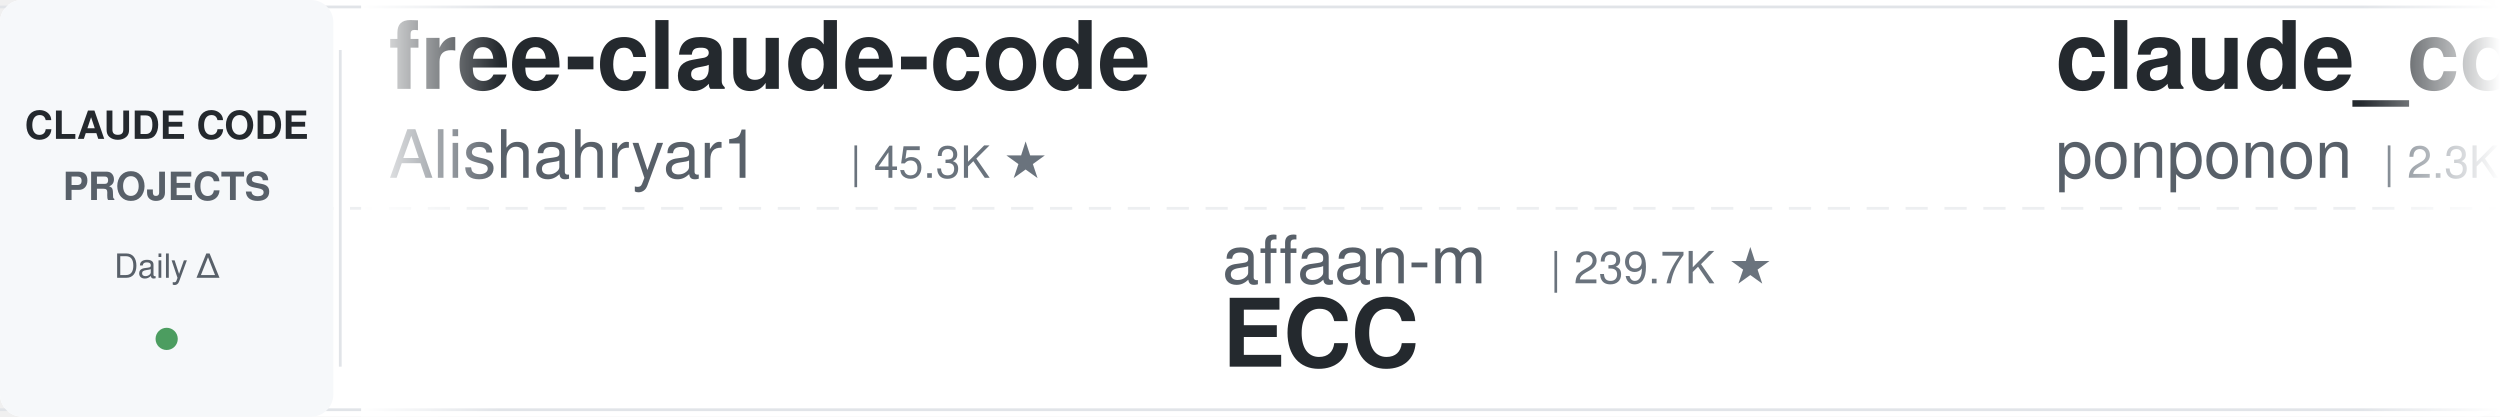
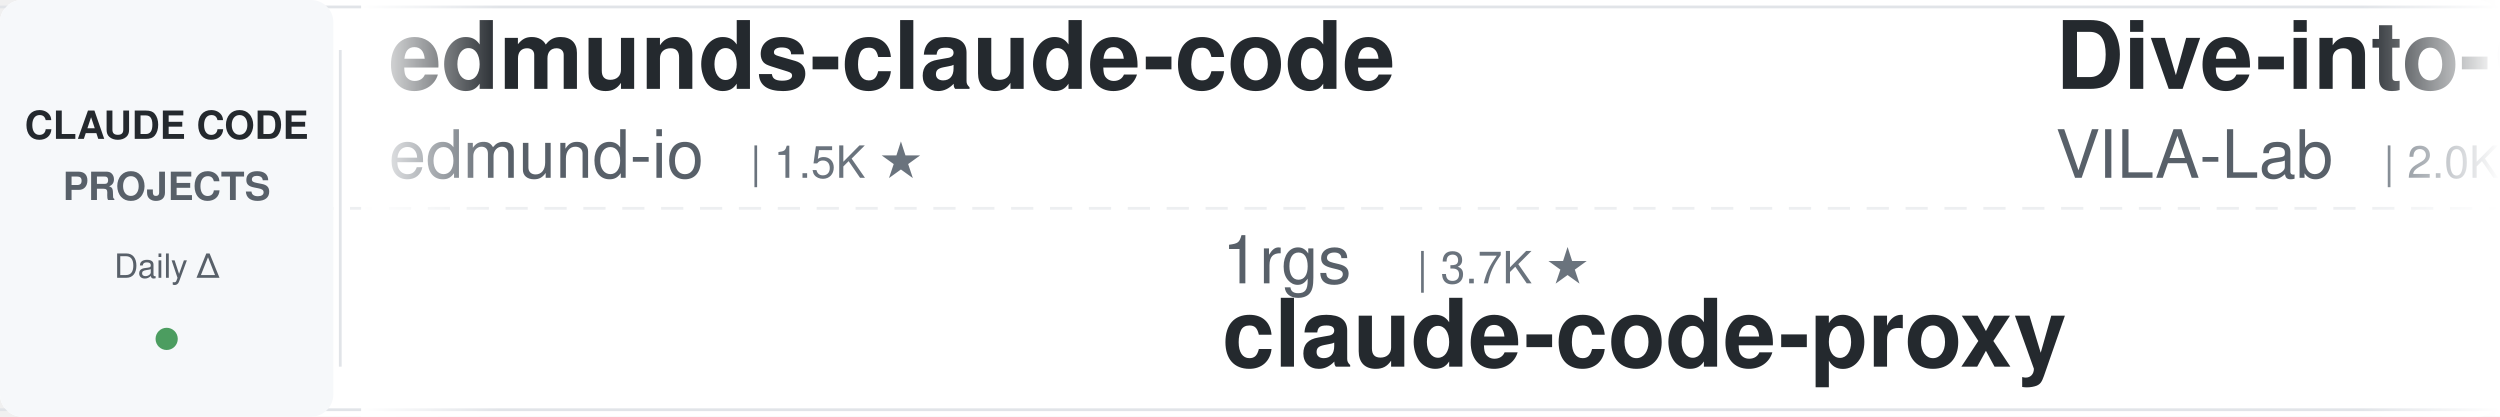
<svg xmlns="http://www.w3.org/2000/svg" width="900" height="150">
  <defs>
    <linearGradient id="leftFade" x1="0%" y1="0%" x2="100%" y2="0%">
      <stop offset="0%" style="stop-color:#ffffff;stop-opacity:1" />
      <stop offset="100%" style="stop-color:#ffffff;stop-opacity:0" />
    </linearGradient>
    <linearGradient id="rightFade" x1="0%" y1="0%" x2="100%" y2="0%">
      <stop offset="0%" style="stop-color:#ffffff;stop-opacity:0" />
      <stop offset="100%" style="stop-color:#ffffff;stop-opacity:1" />
    </linearGradient>
  </defs>
  <rect width="900" height="150" fill="#ffffff" rx="8" />
  <rect x="0" y="2" width="900" height="1" fill="#e1e4e8" />
  <rect x="0" y="147" width="900" height="1" fill="#e1e4e8" />
  <line x1="0" y1="75" x2="900" y2="75" stroke="#e1e4e8" stroke-width="1" stroke-dasharray="8 6" opacity="0.6" />
  <rect x="0" y="0" width="120" height="150" fill="#f6f8fa" rx="8" />
  <text x="60" y="50" font-family="-apple-system, BlinkMacSystemFont, 'Segoe UI', Helvetica, Arial, sans-serif" font-size="14" font-weight="600" fill="#24292e" text-anchor="middle">CLAUDE CODE</text>
  <text x="60" y="72" font-family="-apple-system, BlinkMacSystemFont, 'Segoe UI', Helvetica, Arial, sans-serif" font-size="14" font-weight="600" fill="#586069" text-anchor="middle">PROJECTS</text>
  <text x="60" y="100" font-family="-apple-system, BlinkMacSystemFont, 'Segoe UI', Helvetica, Arial, sans-serif" font-size="12" font-weight="500" fill="#586069" text-anchor="middle">Daily Δ</text>
  <circle cx="60" cy="122" r="4" fill="#22863a" opacity="0.8" />
  <rect x="122" y="18" width="1" height="114" fill="#e1e4e8" />
  <clipPath id="tickerClip">
    <rect x="130" y="0" width="770" height="150" />
  </clipPath>
  <g clip-path="url(#tickerClip)">
    <g id="tickerItems">
      <animateTransform attributeName="transform" attributeType="XML" type="translate" from="0 0" to="-3000 0" dur="54s" repeatCount="indefinite" />
      <g transform="translate(0, 0)">
-         <text x="140" y="32" font-family="-apple-system, BlinkMacSystemFont, 'Segoe UI', Helvetica, Arial, sans-serif" font-size="34" font-weight="600" fill="#24292e">free-claude-code</text>
-         <text x="140" y="64" font-family="-apple-system, BlinkMacSystemFont, 'Segoe UI', Helvetica, Arial, sans-serif" font-size="24" font-weight="400" fill="#586069">Alishahryar1</text>
-         <text x="306" y="64" font-family="-apple-system, BlinkMacSystemFont, 'Segoe UI', Helvetica, Arial, sans-serif" font-size="16" font-weight="500" fill="#6a737d">| 45.3K ★</text>
+         <text x="140" y="32" font-family="-apple-system, BlinkMacSystemFont, 'Segoe UI', Helvetica, Arial, sans-serif" font-size="34" font-weight="600" fill="#24292e">edmunds-claude-code</text>
+         <text x="140" y="64" font-family="-apple-system, BlinkMacSystemFont, 'Segoe UI', Helvetica, Arial, sans-serif" font-size="24" font-weight="400" fill="#586069">edmund-io</text>
+         <text x="270" y="64" font-family="-apple-system, BlinkMacSystemFont, 'Segoe UI', Helvetica, Arial, sans-serif" font-size="16" font-weight="500" fill="#6a737d">| 1.5K ★</text>
      </g>
      <g transform="translate(300, 0)">
-         <text x="140" y="102" font-family="-apple-system, BlinkMacSystemFont, 'Segoe UI', Helvetica, Arial, sans-serif" font-size="24" font-weight="400" fill="#586069">affaan-m</text>
-         <text x="258" y="102" font-family="-apple-system, BlinkMacSystemFont, 'Segoe UI', Helvetica, Arial, sans-serif" font-size="16" font-weight="500" fill="#6a737d">| 239.7K ★</text>
-         <text x="140" y="132" font-family="-apple-system, BlinkMacSystemFont, 'Segoe UI', Helvetica, Arial, sans-serif" font-size="34" font-weight="600" fill="#24292e">ECC</text>
+         <text x="140" y="102" font-family="-apple-system, BlinkMacSystemFont, 'Segoe UI', Helvetica, Arial, sans-serif" font-size="24" font-weight="400" fill="#586069">1rgs</text>
+         <text x="210" y="102" font-family="-apple-system, BlinkMacSystemFont, 'Segoe UI', Helvetica, Arial, sans-serif" font-size="16" font-weight="500" fill="#6a737d">| 3.7K ★</text>
+         <text x="140" y="132" font-family="-apple-system, BlinkMacSystemFont, 'Segoe UI', Helvetica, Arial, sans-serif" font-size="34" font-weight="600" fill="#24292e">claude-code-proxy</text>
      </g>
      <g transform="translate(600, 0)">
-         <text x="140" y="32" font-family="-apple-system, BlinkMacSystemFont, 'Segoe UI', Helvetica, Arial, sans-serif" font-size="34" font-weight="600" fill="#24292e">claude_code_src</text>
-         <text x="140" y="64" font-family="-apple-system, BlinkMacSystemFont, 'Segoe UI', Helvetica, Arial, sans-serif" font-size="24" font-weight="400" fill="#586069">ponponon</text>
-         <text x="258" y="64" font-family="-apple-system, BlinkMacSystemFont, 'Segoe UI', Helvetica, Arial, sans-serif" font-size="16" font-weight="500" fill="#6a737d">| 2.3K ★</text>
+         <text x="140" y="32" font-family="-apple-system, BlinkMacSystemFont, 'Segoe UI', Helvetica, Arial, sans-serif" font-size="34" font-weight="600" fill="#24292e">Dive-into-Claude-Code</text>
+         <text x="140" y="64" font-family="-apple-system, BlinkMacSystemFont, 'Segoe UI', Helvetica, Arial, sans-serif" font-size="24" font-weight="400" fill="#586069">VILA-Lab</text>
+         <text x="258" y="64" font-family="-apple-system, BlinkMacSystemFont, 'Segoe UI', Helvetica, Arial, sans-serif" font-size="16" font-weight="500" fill="#6a737d">| 2.0K ★</text>
      </g>
      <g transform="translate(900, 0)">
-         <text x="140" y="102" font-family="-apple-system, BlinkMacSystemFont, 'Segoe UI', Helvetica, Arial, sans-serif" font-size="24" font-weight="400" fill="#586069">edmund-io</text>
-         <text x="270" y="102" font-family="-apple-system, BlinkMacSystemFont, 'Segoe UI', Helvetica, Arial, sans-serif" font-size="16" font-weight="500" fill="#6a737d">| 1.5K ★</text>
-         <text x="140" y="132" font-family="-apple-system, BlinkMacSystemFont, 'Segoe UI', Helvetica, Arial, sans-serif" font-size="34" font-weight="600" fill="#24292e">edmunds-claude-code</text>
+         <text x="140" y="102" font-family="-apple-system, BlinkMacSystemFont, 'Segoe UI', Helvetica, Arial, sans-serif" font-size="24" font-weight="400" fill="#586069">jqueryscript</text>
+         <text x="306" y="102" font-family="-apple-system, BlinkMacSystemFont, 'Segoe UI', Helvetica, Arial, sans-serif" font-size="16" font-weight="500" fill="#6a737d">| 497 ★</text>
+         <text x="140" y="132" font-family="-apple-system, BlinkMacSystemFont, 'Segoe UI', Helvetica, Arial, sans-serif" font-size="34" font-weight="600" fill="#24292e">awesome-claude-code</text>
      </g>
      <g transform="translate(1200, 0)">
-         <text x="140" y="32" font-family="-apple-system, BlinkMacSystemFont, 'Segoe UI', Helvetica, Arial, sans-serif" font-size="34" font-weight="600" fill="#24292e">claude-coder</text>
-         <text x="140" y="64" font-family="-apple-system, BlinkMacSystemFont, 'Segoe UI', Helvetica, Arial, sans-serif" font-size="24" font-weight="400" fill="#586069">kodu-ai</text>
-         <text x="246" y="64" font-family="-apple-system, BlinkMacSystemFont, 'Segoe UI', Helvetica, Arial, sans-serif" font-size="16" font-weight="500" fill="#6a737d">| 5.2K ★</text>
+         <text x="140" y="32" font-family="-apple-system, BlinkMacSystemFont, 'Segoe UI', Helvetica, Arial, sans-serif" font-size="34" font-weight="600" fill="#24292e">claude-code-source</text>
+         <text x="140" y="64" font-family="-apple-system, BlinkMacSystemFont, 'Segoe UI', Helvetica, Arial, sans-serif" font-size="24" font-weight="400" fill="#586069">hangsman</text>
+         <text x="258" y="64" font-family="-apple-system, BlinkMacSystemFont, 'Segoe UI', Helvetica, Arial, sans-serif" font-size="16" font-weight="500" fill="#6a737d">| 793 ★</text>
      </g>
      <g transform="translate(1500, 0)">
        <text x="140" y="102" font-family="-apple-system, BlinkMacSystemFont, 'Segoe UI', Helvetica, Arial, sans-serif" font-size="24" font-weight="400" fill="#586069">simonw</text>
        <text x="234" y="102" font-family="-apple-system, BlinkMacSystemFont, 'Segoe UI', Helvetica, Arial, sans-serif" font-size="16" font-weight="500" fill="#6a737d">| 1.7K ★</text>
        <text x="140" y="132" font-family="-apple-system, BlinkMacSystemFont, 'Segoe UI', Helvetica, Arial, sans-serif" font-size="34" font-weight="600" fill="#24292e">claude-code-transcripts</text>
      </g>
      <g transform="translate(1800, 0)">
-         <text x="140" y="32" font-family="-apple-system, BlinkMacSystemFont, 'Segoe UI', Helvetica, Arial, sans-serif" font-size="34" font-weight="600" fill="#24292e">system_prompts_leaks</text>
-         <text x="140" y="64" font-family="-apple-system, BlinkMacSystemFont, 'Segoe UI', Helvetica, Arial, sans-serif" font-size="24" font-weight="400" fill="#586069">asgeirtj</text>
-         <text x="258" y="64" font-family="-apple-system, BlinkMacSystemFont, 'Segoe UI', Helvetica, Arial, sans-serif" font-size="16" font-weight="500" fill="#6a737d">| 62.8K ★</text>
+         <text x="140" y="32" font-family="-apple-system, BlinkMacSystemFont, 'Segoe UI', Helvetica, Arial, sans-serif" font-size="34" font-weight="600" fill="#24292e">pi-vs-claude-code</text>
+         <text x="140" y="64" font-family="-apple-system, BlinkMacSystemFont, 'Segoe UI', Helvetica, Arial, sans-serif" font-size="24" font-weight="400" fill="#586069">disler</text>
+         <text x="234" y="64" font-family="-apple-system, BlinkMacSystemFont, 'Segoe UI', Helvetica, Arial, sans-serif" font-size="16" font-weight="500" fill="#6a737d">| 1.6K ★</text>
      </g>
      <g transform="translate(2100, 0)">
-         <text x="140" y="102" font-family="-apple-system, BlinkMacSystemFont, 'Segoe UI', Helvetica, Arial, sans-serif" font-size="24" font-weight="400" fill="#586069">davila7</text>
-         <text x="246" y="102" font-family="-apple-system, BlinkMacSystemFont, 'Segoe UI', Helvetica, Arial, sans-serif" font-size="16" font-weight="500" fill="#6a737d">| 30.2K ★</text>
-         <text x="140" y="132" font-family="-apple-system, BlinkMacSystemFont, 'Segoe UI', Helvetica, Arial, sans-serif" font-size="34" font-weight="600" fill="#24292e">claude-code-templates</text>
+         <text x="140" y="102" font-family="-apple-system, BlinkMacSystemFont, 'Segoe UI', Helvetica, Arial, sans-serif" font-size="24" font-weight="400" fill="#586069">musistudio</text>
+         <text x="282" y="102" font-family="-apple-system, BlinkMacSystemFont, 'Segoe UI', Helvetica, Arial, sans-serif" font-size="16" font-weight="500" fill="#6a737d">| 36.6K ★</text>
+         <text x="140" y="132" font-family="-apple-system, BlinkMacSystemFont, 'Segoe UI', Helvetica, Arial, sans-serif" font-size="34" font-weight="600" fill="#24292e">claude-code-router</text>
      </g>
      <g transform="translate(2400, 0)">
-         <text x="140" y="32" font-family="-apple-system, BlinkMacSystemFont, 'Segoe UI', Helvetica, Arial, sans-serif" font-size="34" font-weight="600" fill="#24292e">claude-code-workflows</text>
-         <text x="140" y="64" font-family="-apple-system, BlinkMacSystemFont, 'Segoe UI', Helvetica, Arial, sans-serif" font-size="24" font-weight="400" fill="#586069">OneRedOak</text>
-         <text x="270" y="64" font-family="-apple-system, BlinkMacSystemFont, 'Segoe UI', Helvetica, Arial, sans-serif" font-size="16" font-weight="500" fill="#6a737d">| 3.9K ★</text>
+         <text x="140" y="32" font-family="-apple-system, BlinkMacSystemFont, 'Segoe UI', Helvetica, Arial, sans-serif" font-size="34" font-weight="600" fill="#24292e">awesome-claude-code-suba...</text>
+         <text x="140" y="64" font-family="-apple-system, BlinkMacSystemFont, 'Segoe UI', Helvetica, Arial, sans-serif" font-size="24" font-weight="400" fill="#586069">VoltAgent</text>
+         <text x="270" y="64" font-family="-apple-system, BlinkMacSystemFont, 'Segoe UI', Helvetica, Arial, sans-serif" font-size="16" font-weight="500" fill="#6a737d">| 24.2K ★</text>
      </g>
      <g transform="translate(2700, 0)">
-         <text x="140" y="102" font-family="-apple-system, BlinkMacSystemFont, 'Segoe UI', Helvetica, Arial, sans-serif" font-size="24" font-weight="400" fill="#586069">centminmod</text>
-         <text x="282" y="102" font-family="-apple-system, BlinkMacSystemFont, 'Segoe UI', Helvetica, Arial, sans-serif" font-size="16" font-weight="500" fill="#6a737d">| 2.6K ★</text>
-         <text x="140" y="132" font-family="-apple-system, BlinkMacSystemFont, 'Segoe UI', Helvetica, Arial, sans-serif" font-size="34" font-weight="600" fill="#24292e">my-claude-code-setup</text>
+         <text x="140" y="102" font-family="-apple-system, BlinkMacSystemFont, 'Segoe UI', Helvetica, Arial, sans-serif" font-size="24" font-weight="400" fill="#586069">AprilNEA</text>
+         <text x="258" y="102" font-family="-apple-system, BlinkMacSystemFont, 'Segoe UI', Helvetica, Arial, sans-serif" font-size="16" font-weight="500" fill="#6a737d">| 391 ★</text>
+         <text x="140" y="132" font-family="-apple-system, BlinkMacSystemFont, 'Segoe UI', Helvetica, Arial, sans-serif" font-size="34" font-weight="600" fill="#24292e">claude-code-source</text>
      </g>
      <g transform="translate(3000, 0)">
-         <text x="140" y="32" font-family="-apple-system, BlinkMacSystemFont, 'Segoe UI', Helvetica, Arial, sans-serif" font-size="34" font-weight="600" fill="#24292e">free-claude-code</text>
-         <text x="140" y="64" font-family="-apple-system, BlinkMacSystemFont, 'Segoe UI', Helvetica, Arial, sans-serif" font-size="24" font-weight="400" fill="#586069">Alishahryar1</text>
-         <text x="306" y="64" font-family="-apple-system, BlinkMacSystemFont, 'Segoe UI', Helvetica, Arial, sans-serif" font-size="16" font-weight="500" fill="#6a737d">| 45.3K ★</text>
+         <text x="140" y="32" font-family="-apple-system, BlinkMacSystemFont, 'Segoe UI', Helvetica, Arial, sans-serif" font-size="34" font-weight="600" fill="#24292e">edmunds-claude-code</text>
+         <text x="140" y="64" font-family="-apple-system, BlinkMacSystemFont, 'Segoe UI', Helvetica, Arial, sans-serif" font-size="24" font-weight="400" fill="#586069">edmund-io</text>
+         <text x="270" y="64" font-family="-apple-system, BlinkMacSystemFont, 'Segoe UI', Helvetica, Arial, sans-serif" font-size="16" font-weight="500" fill="#6a737d">| 1.5K ★</text>
      </g>
      <g transform="translate(3300, 0)">
-         <text x="140" y="102" font-family="-apple-system, BlinkMacSystemFont, 'Segoe UI', Helvetica, Arial, sans-serif" font-size="24" font-weight="400" fill="#586069">affaan-m</text>
-         <text x="258" y="102" font-family="-apple-system, BlinkMacSystemFont, 'Segoe UI', Helvetica, Arial, sans-serif" font-size="16" font-weight="500" fill="#6a737d">| 239.7K ★</text>
-         <text x="140" y="132" font-family="-apple-system, BlinkMacSystemFont, 'Segoe UI', Helvetica, Arial, sans-serif" font-size="34" font-weight="600" fill="#24292e">ECC</text>
+         <text x="140" y="102" font-family="-apple-system, BlinkMacSystemFont, 'Segoe UI', Helvetica, Arial, sans-serif" font-size="24" font-weight="400" fill="#586069">1rgs</text>
+         <text x="210" y="102" font-family="-apple-system, BlinkMacSystemFont, 'Segoe UI', Helvetica, Arial, sans-serif" font-size="16" font-weight="500" fill="#6a737d">| 3.7K ★</text>
+         <text x="140" y="132" font-family="-apple-system, BlinkMacSystemFont, 'Segoe UI', Helvetica, Arial, sans-serif" font-size="34" font-weight="600" fill="#24292e">claude-code-proxy</text>
      </g>
      <g transform="translate(3600, 0)">
-         <text x="140" y="32" font-family="-apple-system, BlinkMacSystemFont, 'Segoe UI', Helvetica, Arial, sans-serif" font-size="34" font-weight="600" fill="#24292e">claude_code_src</text>
-         <text x="140" y="64" font-family="-apple-system, BlinkMacSystemFont, 'Segoe UI', Helvetica, Arial, sans-serif" font-size="24" font-weight="400" fill="#586069">ponponon</text>
-         <text x="258" y="64" font-family="-apple-system, BlinkMacSystemFont, 'Segoe UI', Helvetica, Arial, sans-serif" font-size="16" font-weight="500" fill="#6a737d">| 2.3K ★</text>
+         <text x="140" y="32" font-family="-apple-system, BlinkMacSystemFont, 'Segoe UI', Helvetica, Arial, sans-serif" font-size="34" font-weight="600" fill="#24292e">Dive-into-Claude-Code</text>
+         <text x="140" y="64" font-family="-apple-system, BlinkMacSystemFont, 'Segoe UI', Helvetica, Arial, sans-serif" font-size="24" font-weight="400" fill="#586069">VILA-Lab</text>
+         <text x="258" y="64" font-family="-apple-system, BlinkMacSystemFont, 'Segoe UI', Helvetica, Arial, sans-serif" font-size="16" font-weight="500" fill="#6a737d">| 2.0K ★</text>
      </g>
      <g transform="translate(3900, 0)">
-         <text x="140" y="102" font-family="-apple-system, BlinkMacSystemFont, 'Segoe UI', Helvetica, Arial, sans-serif" font-size="24" font-weight="400" fill="#586069">edmund-io</text>
-         <text x="270" y="102" font-family="-apple-system, BlinkMacSystemFont, 'Segoe UI', Helvetica, Arial, sans-serif" font-size="16" font-weight="500" fill="#6a737d">| 1.5K ★</text>
-         <text x="140" y="132" font-family="-apple-system, BlinkMacSystemFont, 'Segoe UI', Helvetica, Arial, sans-serif" font-size="34" font-weight="600" fill="#24292e">edmunds-claude-code</text>
+         <text x="140" y="102" font-family="-apple-system, BlinkMacSystemFont, 'Segoe UI', Helvetica, Arial, sans-serif" font-size="24" font-weight="400" fill="#586069">jqueryscript</text>
+         <text x="306" y="102" font-family="-apple-system, BlinkMacSystemFont, 'Segoe UI', Helvetica, Arial, sans-serif" font-size="16" font-weight="500" fill="#6a737d">| 497 ★</text>
+         <text x="140" y="132" font-family="-apple-system, BlinkMacSystemFont, 'Segoe UI', Helvetica, Arial, sans-serif" font-size="34" font-weight="600" fill="#24292e">awesome-claude-code</text>
      </g>
    </g>
  </g>
  <rect x="130" y="0" width="50" height="150" fill="url(#leftFade)" />
  <rect x="850" y="0" width="50" height="150" fill="url(#rightFade)" />
</svg>
